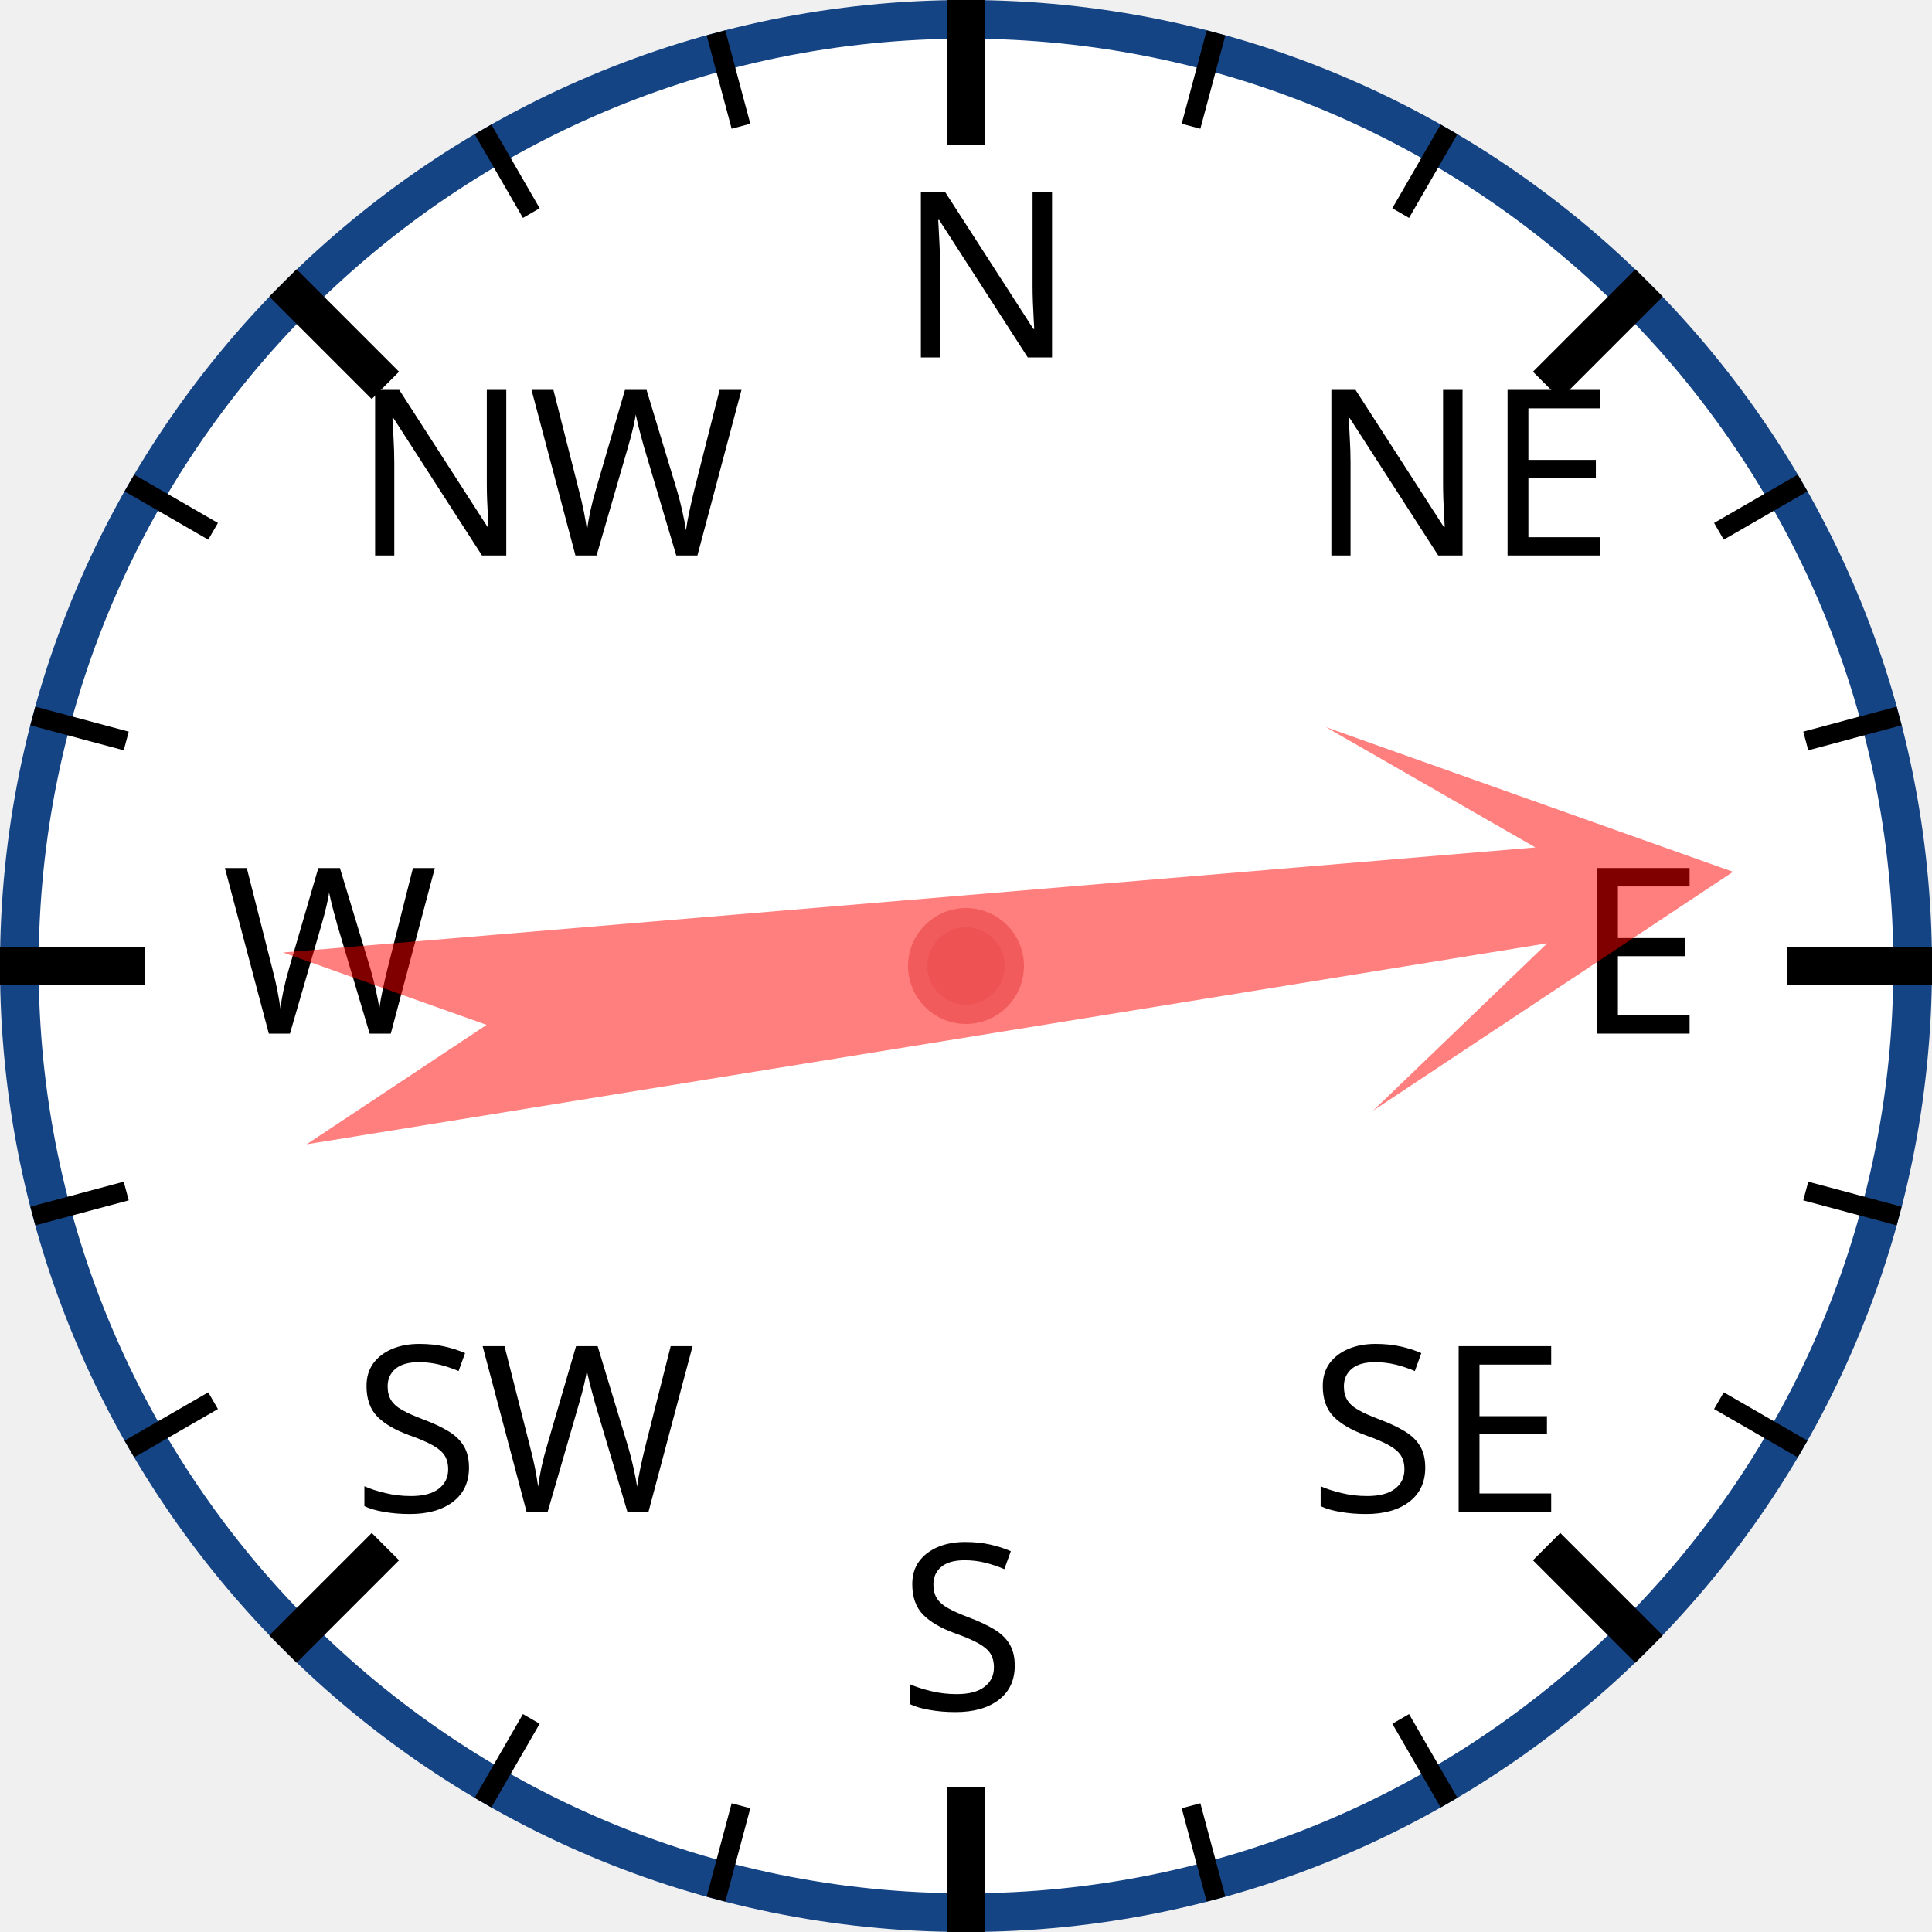
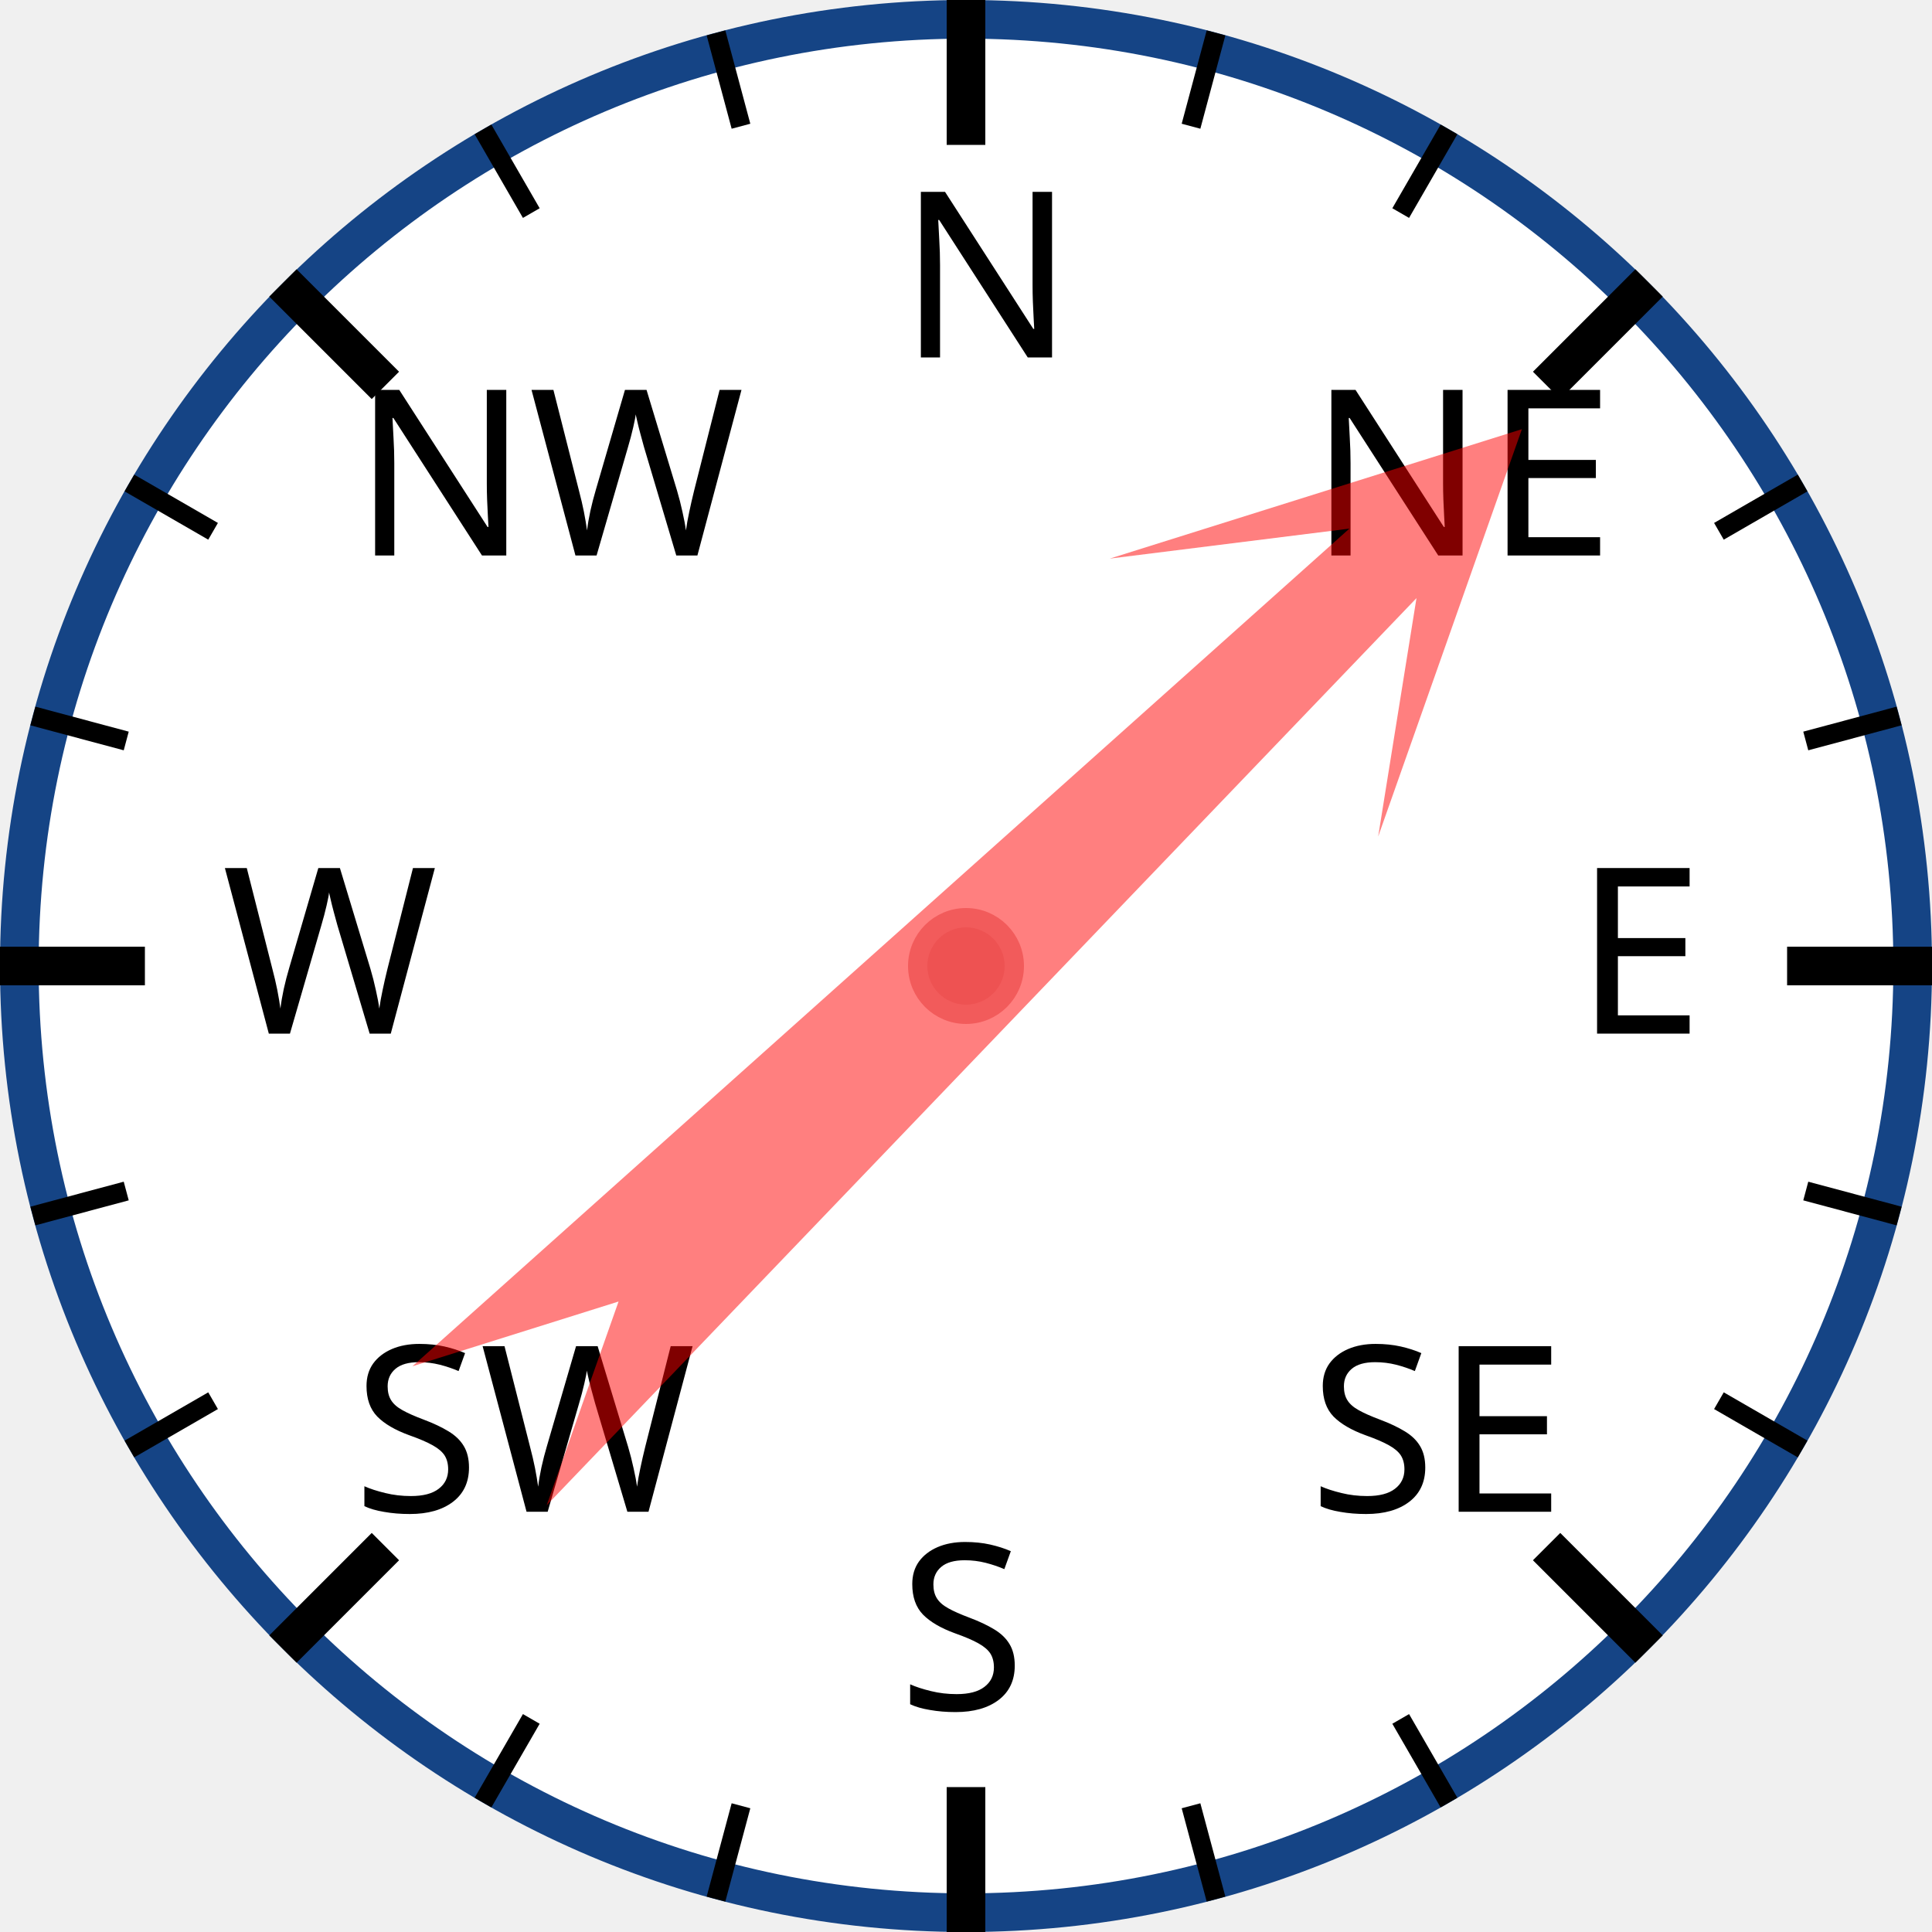
<svg xmlns="http://www.w3.org/2000/svg" width="120px" height="120px" viewBox="0 0 200 200">
  <circle cx="100" cy="100" r="98" style="fill: white; stroke: #154485; stroke-width: 4;" />
  <text x="93.0" y="37.0" style="font-family: sans-serif; font-size: 18pt;">N</text>
  <line x1="100.0" y1="0.0" x2="100.0" y2="15.0" style="stroke: black; stroke-width: 4;" />
  <line x1="74.118" y1="3.407" x2="76.706" y2="13.067" style="stroke: black; stroke-width: 2;" />
  <line x1="50" y1="13.397" x2="55" y2="22.058" style="stroke: black; stroke-width: 2;" />
  <text x="36.503" y="57.503" style="font-family: sans-serif; font-size: 18pt;">NW</text>
  <line x1="29.289" y1="29.289" x2="39.896" y2="39.896" style="stroke: black; stroke-width: 4;" />
  <line x1="13.397" y1="50" x2="22.058" y2="55" style="stroke: black; stroke-width: 2;" />
  <line x1="3.407" y1="74.118" x2="13.067" y2="76.706" style="stroke: black; stroke-width: 2;" />
  <text x="23.0" y="107.0" style="font-family: sans-serif; font-size: 18pt;">W</text>
  <line x1="0.0" y1="100.0" x2="15.0" y2="100.0" style="stroke: black; stroke-width: 4;" />
  <line x1="3.407" y1="125.882" x2="13.067" y2="123.294" style="stroke: black; stroke-width: 2;" />
  <line x1="13.397" y1="150" x2="22.058" y2="145" style="stroke: black; stroke-width: 2;" />
  <text x="36.503" y="156.497" style="font-family: sans-serif; font-size: 18pt;">SW</text>
  <line x1="29.289" y1="170.711" x2="39.896" y2="160.104" style="stroke: black; stroke-width: 4;" />
  <line x1="50" y1="186.603" x2="55" y2="177.942" style="stroke: black; stroke-width: 2;" />
  <line x1="74.118" y1="196.593" x2="76.706" y2="186.933" style="stroke: black; stroke-width: 2;" />
  <text x="93" y="177.0" style="font-family: sans-serif; font-size: 18pt;">S</text>
  <line x1="100" y1="200.0" x2="100" y2="185.0" style="stroke: black; stroke-width: 4;" />
  <line x1="125.882" y1="196.593" x2="123.294" y2="186.933" style="stroke: black; stroke-width: 2;" />
  <line x1="150.0" y1="186.603" x2="145.0" y2="177.942" style="stroke: black; stroke-width: 2;" />
  <text x="135.497" y="156.497" style="font-family: sans-serif; font-size: 18pt;">SE</text>
  <line x1="170.711" y1="170.711" x2="160.104" y2="160.104" style="stroke: black; stroke-width: 4;" />
  <line x1="186.603" y1="150" x2="177.942" y2="145" style="stroke: black; stroke-width: 2;" />
  <line x1="196.593" y1="125.882" x2="186.933" y2="123.294" style="stroke: black; stroke-width: 2;" />
  <text x="163.0" y="107" style="font-family: sans-serif; font-size: 18pt;">E</text>
  <line x1="200.0" y1="100" x2="185.0" y2="100" style="stroke: black; stroke-width: 4;" />
  <line x1="196.593" y1="74.118" x2="186.933" y2="76.706" style="stroke: black; stroke-width: 2;" />
  <line x1="186.603" y1="50" x2="177.942" y2="55" style="stroke: black; stroke-width: 2;" />
  <text x="135.497" y="57.503" style="font-family: sans-serif; font-size: 18pt;">NE</text>
  <line x1="170.711" y1="29.289" x2="160.104" y2="39.896" style="stroke: black; stroke-width: 4;" />
  <line x1="150" y1="13.397" x2="145" y2="22.058" style="stroke: black; stroke-width: 2;" />
  <line x1="125.882" y1="3.407" x2="123.294" y2="13.067" style="stroke: black; stroke-width: 2;" />
-   <polygon points="100 20 120 60 105 40 110 170 100 150 90 170 95 40 80 60" style="fill: red; fill-opacity: 0.5;" transform="rotate(83,100,100)" />
+   <polygon points="100 20 120 60 105 40 110 170 100 150 90 170 95 40 80 60" style="fill: red; fill-opacity: 0.5;" transform="rotate(46,100,100)" />
  <circle cx="100" cy="100" r="5" style="fill: #EE5252; stroke: #F25B5B; stroke-width: 2;" />
</svg>
